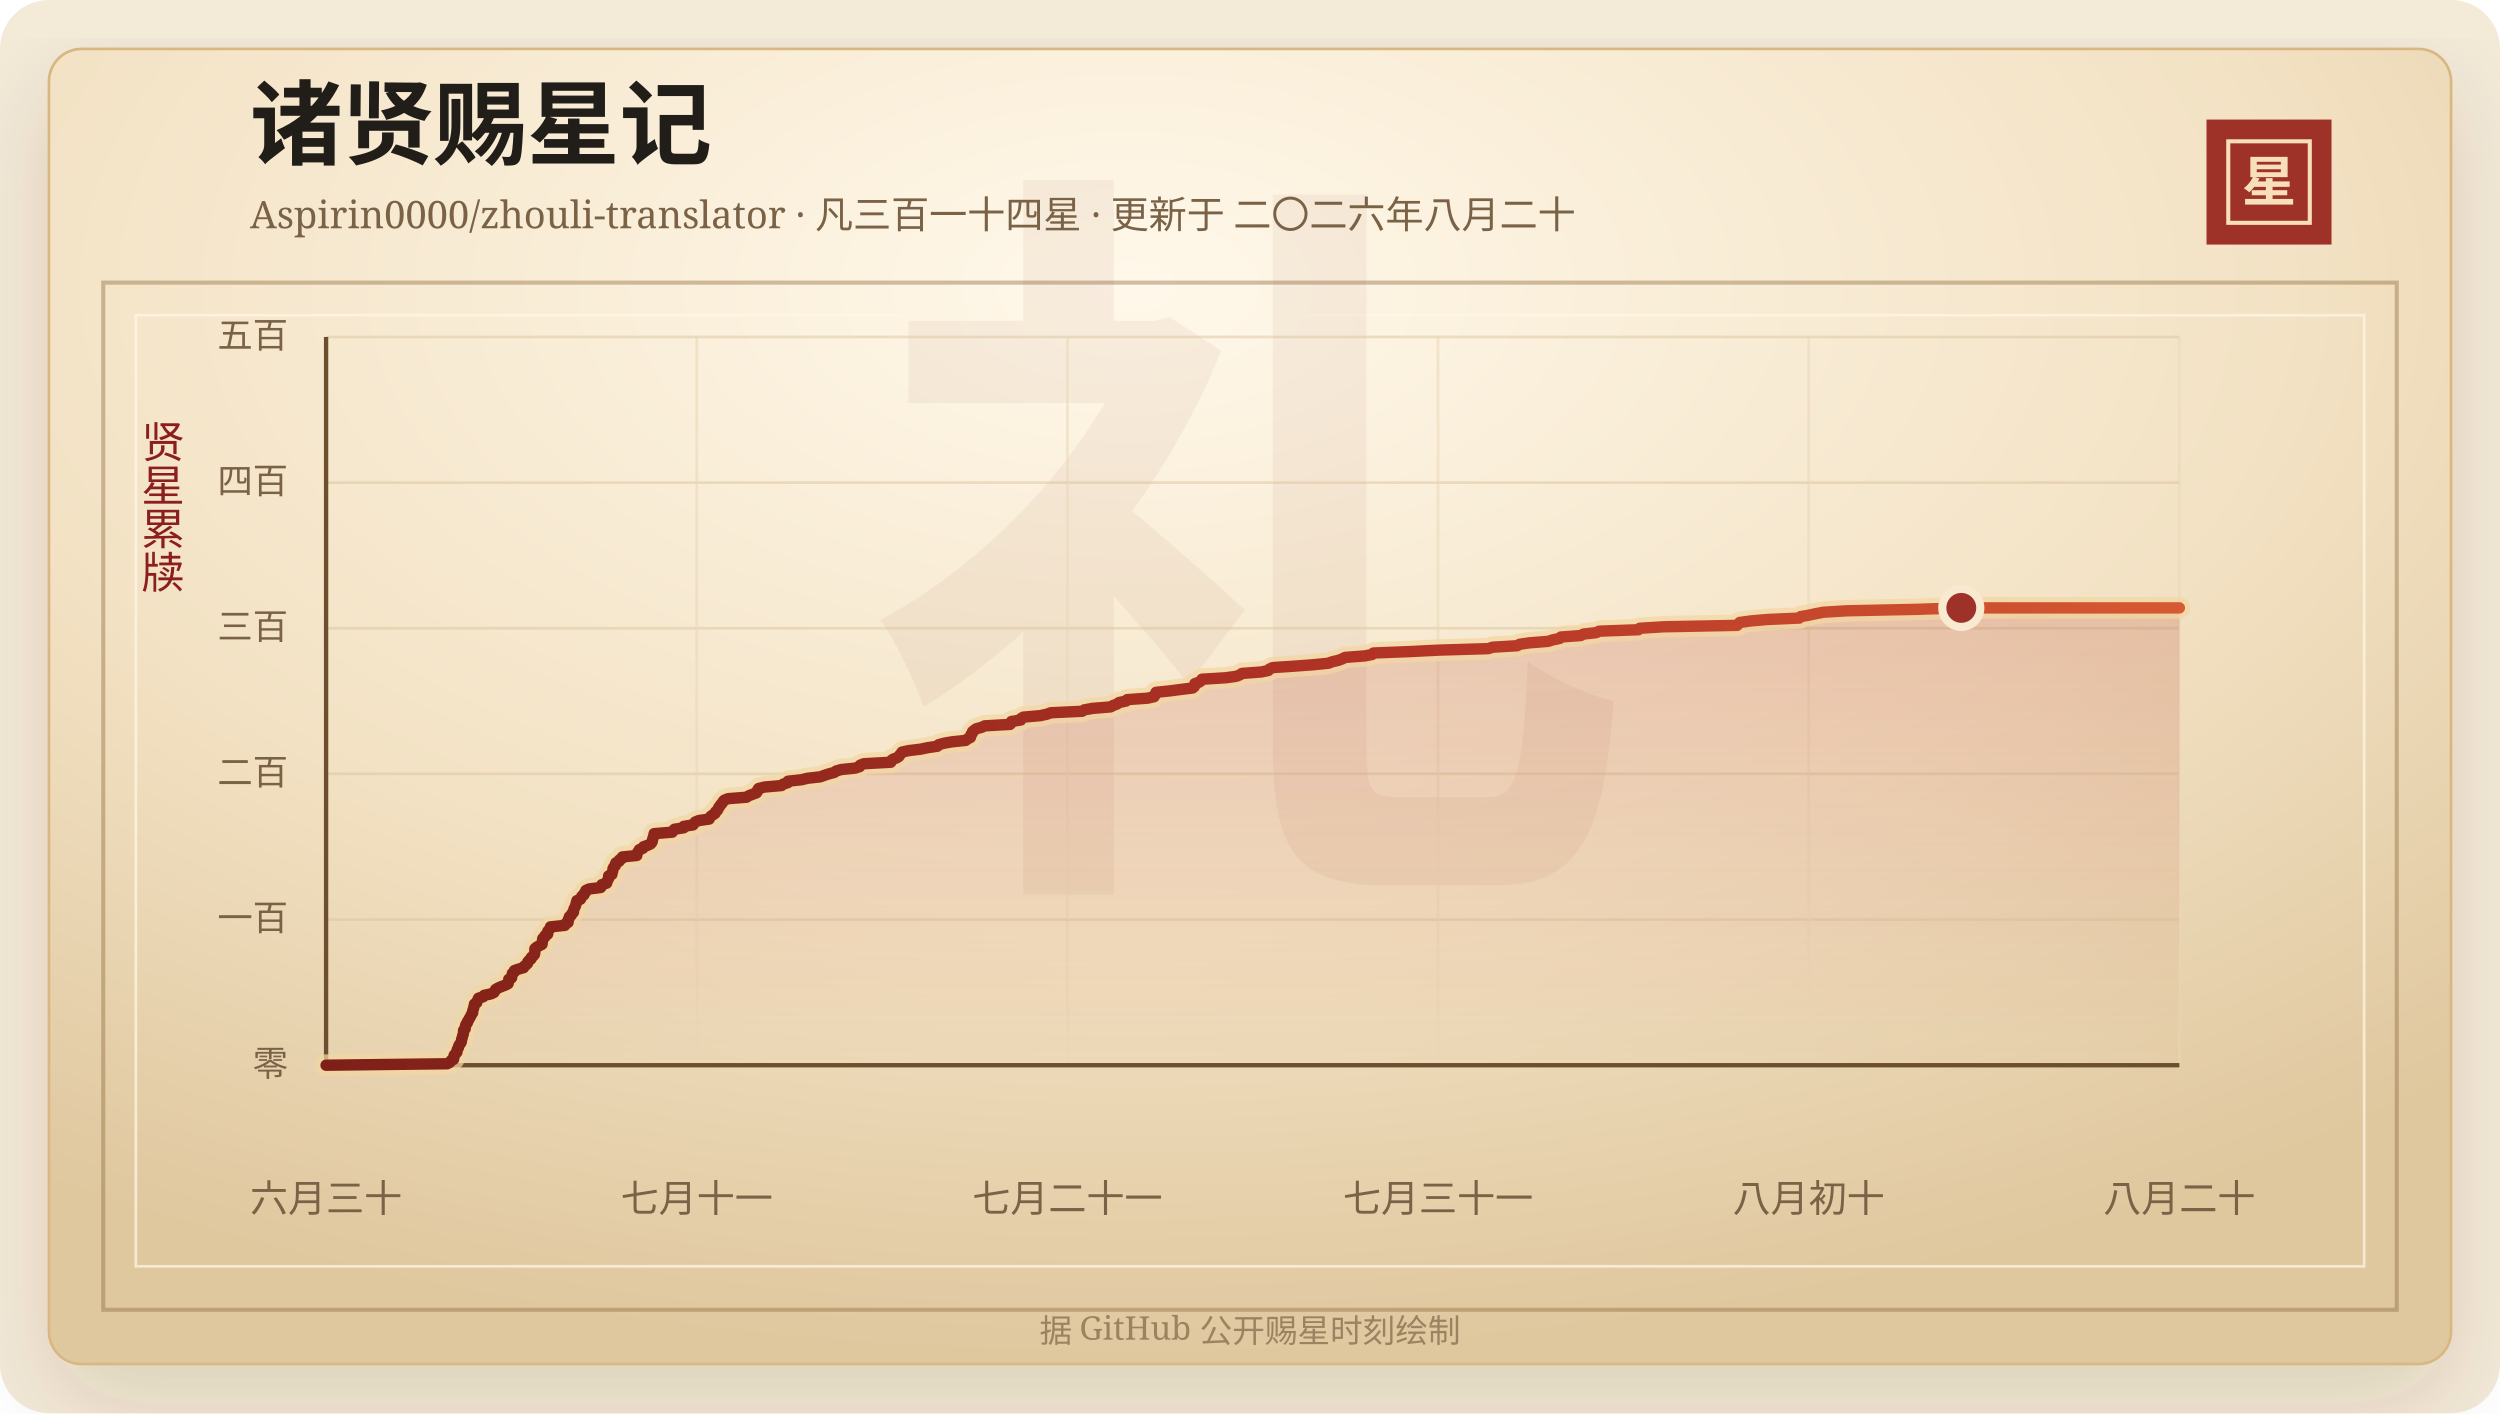
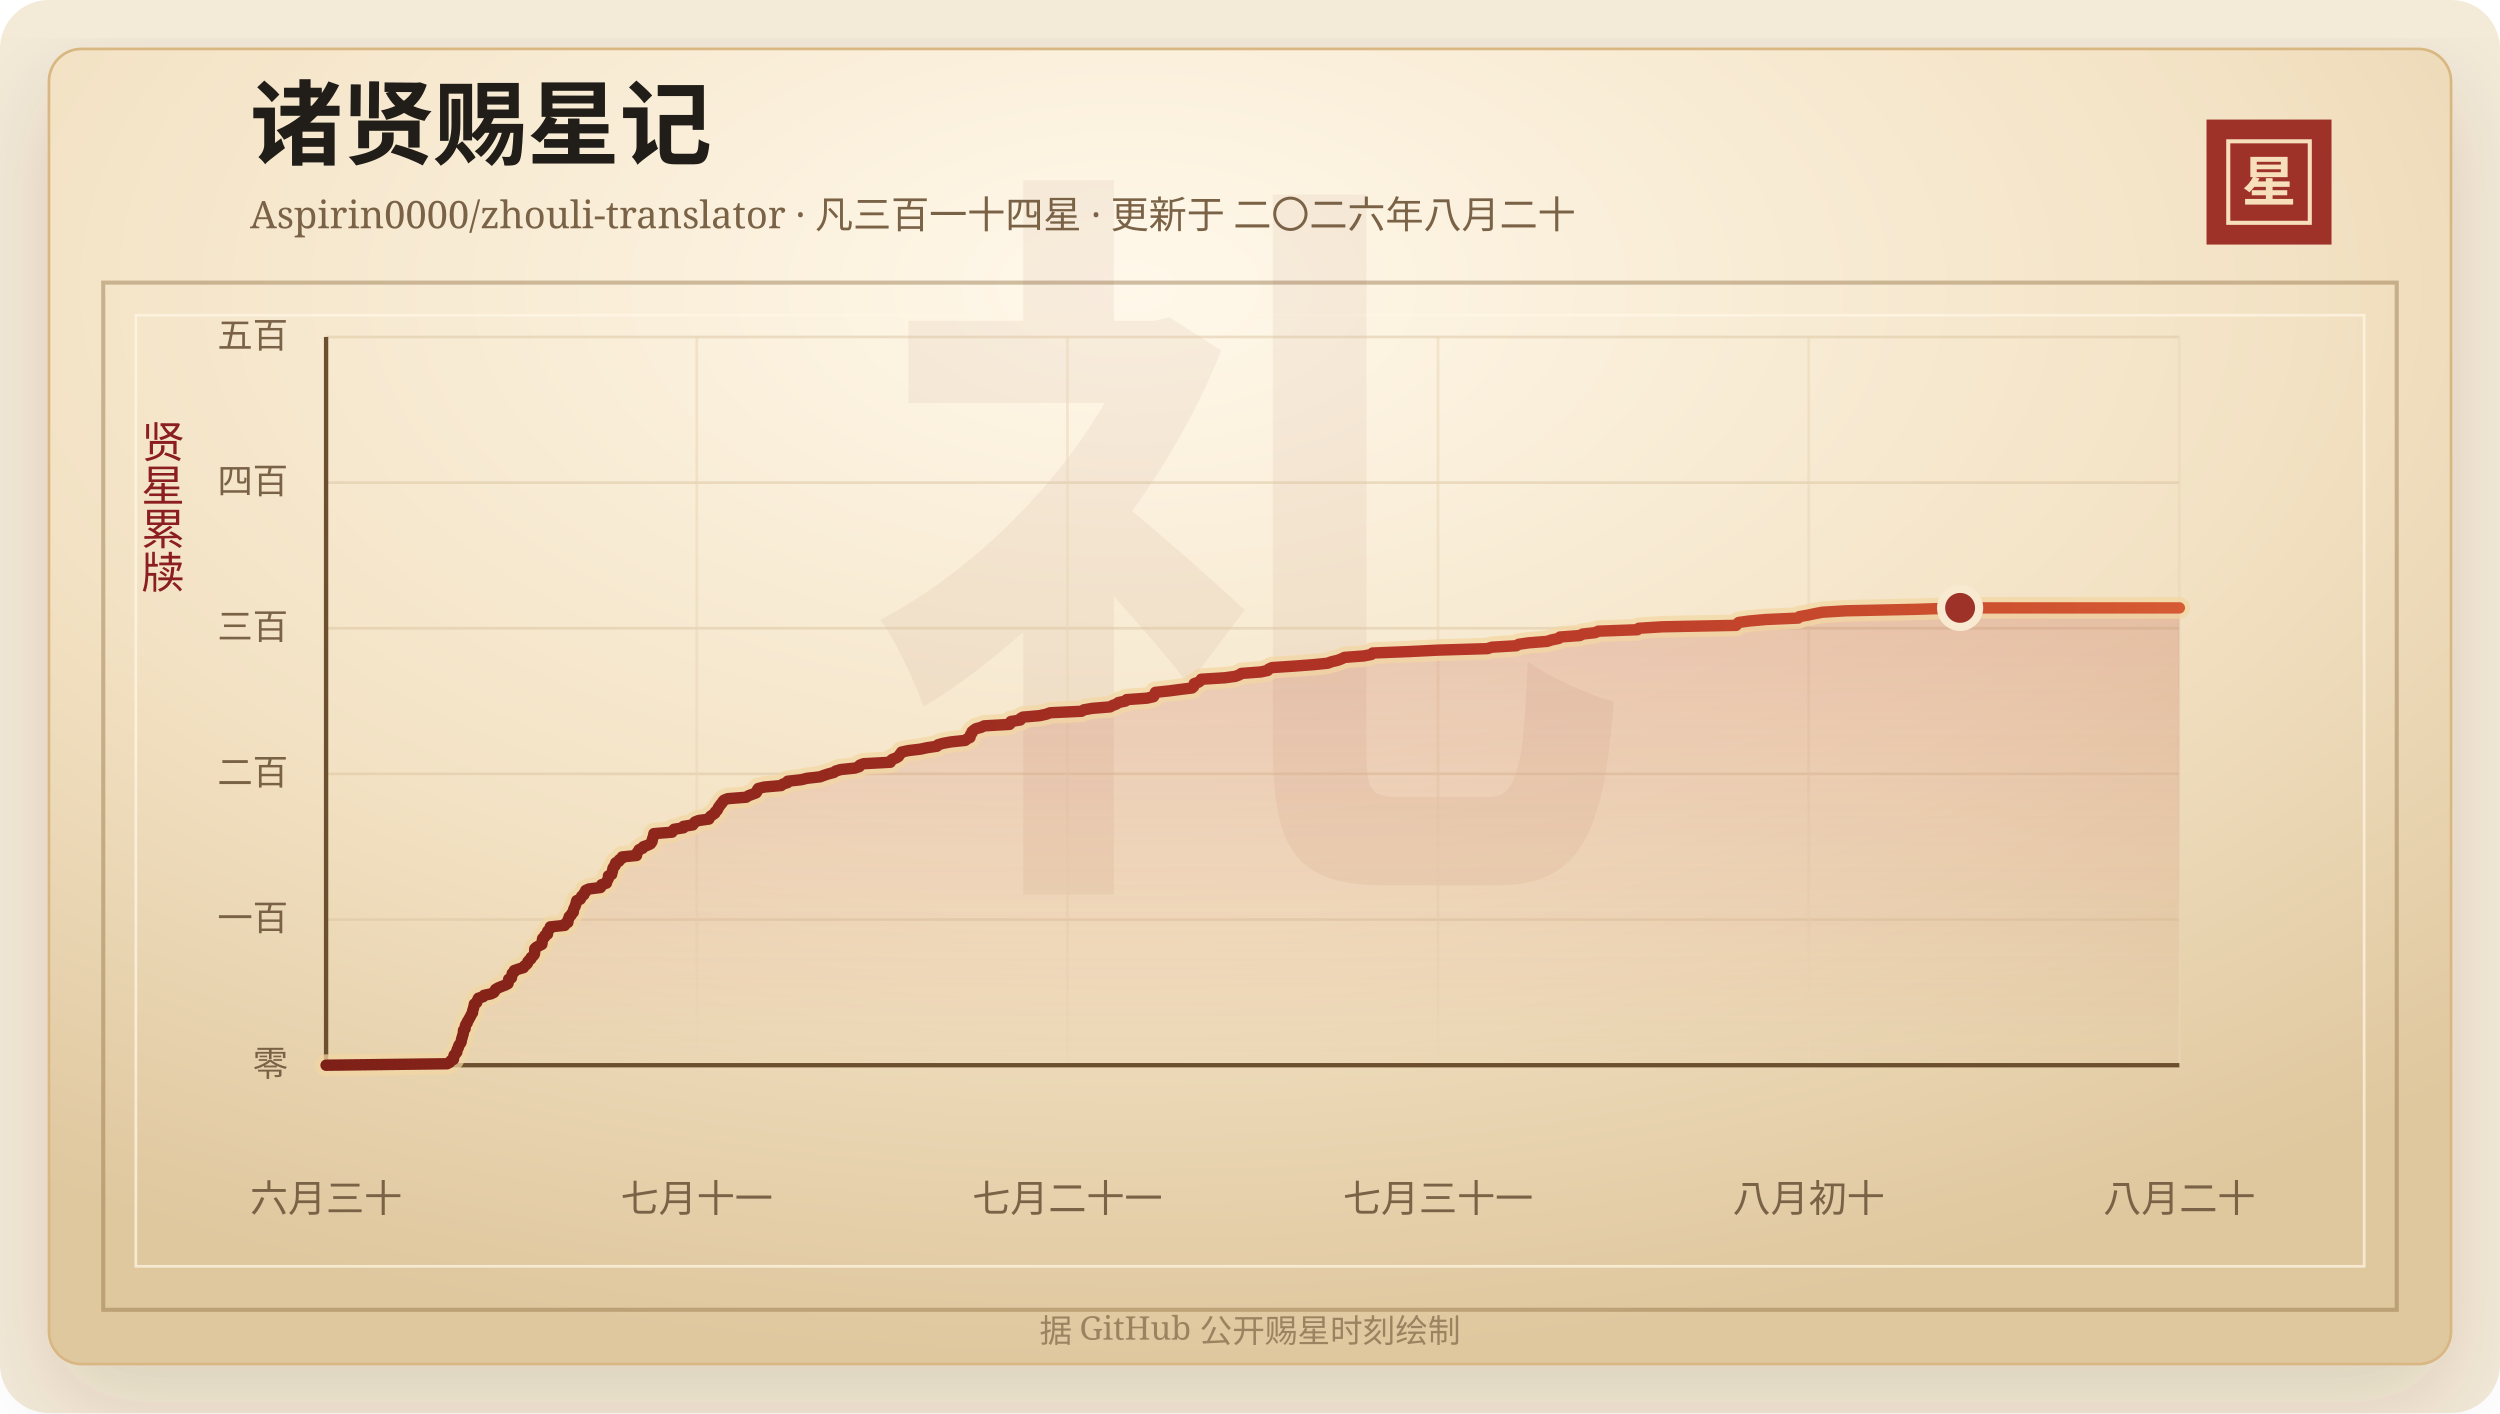
<svg xmlns="http://www.w3.org/2000/svg" width="920" height="520" viewBox="0 0 920 520" role="img" aria-labelledby="title desc">
  <defs>
    <linearGradient id="line" x1="0" x2="1" y1="0" y2="0">
      <stop offset="0%" stop-color="#7d2017" />
      <stop offset="58%" stop-color="#b33426" />
      <stop offset="100%" stop-color="#d65a32" />
    </linearGradient>
    <linearGradient id="area" x1="0" x2="0" y1="0" y2="1">
      <stop offset="0%" stop-color="#b33426" stop-opacity="0.2" />
      <stop offset="100%" stop-color="#b33426" stop-opacity="0" />
    </linearGradient>
    <radialGradient id="paper" cx="45%" cy="18%" r="82%">
      <stop offset="0%" stop-color="#fff8ea" />
      <stop offset="58%" stop-color="#f3e2c4" />
      <stop offset="100%" stop-color="#dfc79e" />
    </radialGradient>
    <filter id="shadow" x="-20%" y="-20%" width="140%" height="140%">
      <feDropShadow dx="0" dy="14" stdDeviation="18" flood-color="#3b2a20" flood-opacity="0.14" />
    </filter>
  </defs>
  <rect width="920" height="520" rx="18" fill="#f4ead8" />
  <rect x="18" y="18" width="884" height="484" rx="12" fill="url(#paper)" stroke="#d8b783" filter="url(#shadow)" />
  <rect x="38" y="104" width="844" height="378" fill="none" stroke="#8c6b3f" stroke-opacity="0.42" stroke-width="1.5" />
  <rect x="50" y="116" width="820" height="350" fill="none" stroke="#fff7e5" stroke-opacity="0.72" />
  <text x="460" y="304" text-anchor="middle" fill="#8c342a" fill-opacity="0.06" font-family="Songti SC, STSong, SimSun, serif" font-size="280" font-weight="700">礼</text>
  <text x="92" y="58" fill="#211d18" font-family="Songti SC, STSong, SimSun, serif" font-size="34" font-weight="700">诸贤赐星记</text>
  <text x="92" y="84" fill="#7a6247" font-family="Songti SC, STSong, SimSun, serif" font-size="14.0">Aspirin0000/zhouli-translator · 凡三百一十四星 · 更新于 二〇二六年八月二十</text>
  <rect x="812" y="44" width="46" height="46" fill="#9e3228" />
  <rect x="820" y="52" width="30" height="30" fill="none" stroke="#f6dfba" stroke-width="1.5" />
  <text x="835" y="74" text-anchor="middle" fill="#f6dfba" font-family="Songti SC, STSong, SimSun, serif" font-size="20" font-weight="700">星</text>
  <text x="60" y="166" text-anchor="middle" fill="#8b1e1e" font-family="Songti SC, STSong, SimSun, serif" font-size="16" writing-mode="vertical-rl">贤星累牍</text>
  <line x1="120" y1="392.00" x2="802" y2="392.00" stroke="#d9c29e" stroke-opacity="0.48" />
  <text x="106" y="396.00" text-anchor="end" fill="#7a6247" font-family="Songti SC, STSong, SimSun, serif" font-size="13">零</text>
  <line x1="120" y1="338.40" x2="802" y2="338.40" stroke="#d9c29e" stroke-opacity="0.48" />
  <text x="106" y="342.40" text-anchor="end" fill="#7a6247" font-family="Songti SC, STSong, SimSun, serif" font-size="13">一百</text>
  <line x1="120" y1="284.80" x2="802" y2="284.80" stroke="#d9c29e" stroke-opacity="0.48" />
  <text x="106" y="288.80" text-anchor="end" fill="#7a6247" font-family="Songti SC, STSong, SimSun, serif" font-size="13">二百</text>
  <line x1="120" y1="231.20" x2="802" y2="231.20" stroke="#d9c29e" stroke-opacity="0.48" />
  <text x="106" y="235.20" text-anchor="end" fill="#7a6247" font-family="Songti SC, STSong, SimSun, serif" font-size="13">三百</text>
  <line x1="120" y1="177.60" x2="802" y2="177.60" stroke="#d9c29e" stroke-opacity="0.48" />
  <text x="106" y="181.60" text-anchor="end" fill="#7a6247" font-family="Songti SC, STSong, SimSun, serif" font-size="13">四百</text>
  <line x1="120" y1="124.00" x2="802" y2="124.00" stroke="#d9c29e" stroke-opacity="0.48" />
  <text x="106" y="128.00" text-anchor="end" fill="#7a6247" font-family="Songti SC, STSong, SimSun, serif" font-size="13">五百</text>
  <line x1="120.00" y1="124" x2="120.00" y2="392" stroke="#ead6b7" stroke-opacity="0.54" />
  <text x="120.00" y="446" text-anchor="middle" fill="#7a6247" font-family="Songti SC, STSong, SimSun, serif" font-size="14">六月三十</text>
  <line x1="256.40" y1="124" x2="256.40" y2="392" stroke="#ead6b7" stroke-opacity="0.54" />
  <text x="256.40" y="446" text-anchor="middle" fill="#7a6247" font-family="Songti SC, STSong, SimSun, serif" font-size="14">七月十一</text>
  <line x1="392.80" y1="124" x2="392.80" y2="392" stroke="#ead6b7" stroke-opacity="0.54" />
  <text x="392.80" y="446" text-anchor="middle" fill="#7a6247" font-family="Songti SC, STSong, SimSun, serif" font-size="14">七月二十一</text>
  <line x1="529.20" y1="124" x2="529.20" y2="392" stroke="#ead6b7" stroke-opacity="0.54" />
  <text x="529.20" y="446" text-anchor="middle" fill="#7a6247" font-family="Songti SC, STSong, SimSun, serif" font-size="14">七月三十一</text>
  <line x1="665.60" y1="124" x2="665.60" y2="392" stroke="#ead6b7" stroke-opacity="0.54" />
  <text x="665.60" y="446" text-anchor="middle" fill="#7a6247" font-family="Songti SC, STSong, SimSun, serif" font-size="14">八月初十</text>
  <line x1="802.00" y1="124" x2="802.00" y2="392" stroke="#ead6b7" stroke-opacity="0.54" />
  <text x="802.00" y="446" text-anchor="middle" fill="#7a6247" font-family="Songti SC, STSong, SimSun, serif" font-size="14">八月二十</text>
  <line x1="120" y1="392" x2="802" y2="392" stroke="#6c4f2e" stroke-width="1.6" />
  <line x1="120" y1="124" x2="120" y2="392" stroke="#6c4f2e" stroke-width="1.6" />
-   <polygon points="120.00,392.00 120.00,392.00 164.58,391.46 165.57,390.93 165.91,390.39 166.90,389.86 167.00,389.32 167.01,388.78 167.19,388.25 167.75,387.71 168.15,387.18 168.17,386.64 168.32,386.10 168.69,385.57 168.77,385.03 168.99,384.50 169.49,383.96 169.76,383.42 169.83,382.89 169.90,382.35 170.13,381.82 170.22,381.28 170.43,380.74 170.55,380.21 170.57,379.67 170.61,379.14 171.18,378.60 171.21,378.06 171.29,377.53 171.48,376.99 171.97,376.46 172.04,375.92 172.44,375.38 172.69,374.85 173.02,374.31 173.29,373.78 173.54,373.24 173.94,372.70 173.94,372.17 174.08,371.63 174.27,371.10 174.38,370.56 174.56,370.02 174.60,369.49 175.46,368.95 175.59,368.42 175.86,367.88 176.10,367.34 177.81,366.81 178.19,366.27 180.70,365.74 181.80,365.20 182.15,364.66 182.38,364.13 183.28,363.59 184.52,363.06 185.97,362.52 186.99,361.98 187.11,361.45 187.16,360.91 187.22,360.38 188.27,359.84 188.31,359.30 188.49,358.77 188.53,358.23 189.27,357.70 189.31,357.16 190.86,356.62 192.70,356.09 192.94,355.55 193.67,355.02 194.17,354.48 194.26,353.94 194.71,353.41 195.43,352.87 195.53,352.34 196.21,351.80 196.67,351.26 196.80,350.73 196.81,350.19 196.82,349.66 196.85,349.12 197.45,348.58 198.43,348.05 199.46,347.51 199.55,346.98 199.60,346.44 199.64,345.90 199.75,345.37 200.52,344.83 200.56,344.30 201.54,343.76 201.55,343.22 201.59,342.69 202.09,342.15 202.55,341.62 202.58,341.08 207.84,340.54 207.97,340.01 209.04,339.47 209.11,338.94 209.12,338.40 209.46,337.86 209.54,337.33 210.24,336.79 210.41,336.26 211.02,335.72 211.08,335.18 211.18,334.65 211.42,334.11 211.69,333.58 211.87,333.04 212.03,332.50 212.16,331.97 212.31,331.43 213.62,330.90 213.89,330.36 214.10,329.82 214.91,329.29 215.00,328.75 215.56,328.22 215.60,327.68 216.77,327.14 221.04,326.61 221.41,326.07 221.49,325.54 223.25,325.00 223.40,324.46 223.58,323.93 223.93,323.39 223.97,322.86 223.98,322.32 225.18,321.78 225.21,321.25 225.45,320.71 225.53,320.18 225.59,319.64 225.88,319.10 226.44,318.57 226.45,318.03 226.69,317.50 227.83,316.96 227.97,316.42 228.93,315.89 229.04,315.35 234.33,314.82 234.35,314.28 234.58,313.74 235.02,313.21 235.28,312.67 236.62,312.14 236.82,311.60 238.35,311.06 239.46,310.53 239.88,309.99 240.10,309.46 240.14,308.92 240.33,308.38 240.53,307.85 240.62,307.31 240.73,306.78 247.39,306.24 247.71,305.70 248.17,305.17 251.60,304.63 251.63,304.10 255.05,303.56 255.38,303.02 255.86,302.49 257.19,301.95 260.97,301.42 261.17,300.88 261.64,300.34 262.43,299.81 263.20,299.27 263.35,298.74 264.00,298.20 264.29,297.66 264.49,297.13 264.95,296.59 265.26,296.06 265.81,295.52 266.07,294.98 266.57,294.45 267.92,293.91 274.70,293.38 275.53,292.84 276.95,292.30 278.38,291.77 278.72,291.23 278.81,290.70 279.19,290.16 281.44,289.62 287.59,289.09 288.23,288.55 289.94,288.02 290.01,287.48 295.00,286.94 297.13,286.41 301.93,285.87 303.29,285.34 304.96,284.80 307.02,284.26 307.70,283.73 309.56,283.19 314.72,282.66 316.36,282.12 316.55,281.58 317.90,281.05 327.80,280.51 327.90,279.98 328.52,279.44 329.97,278.90 330.80,278.37 331.13,277.83 331.61,277.30 331.94,276.76 334.41,276.22 338.84,275.69 341.37,275.15 344.95,274.62 345.36,274.08 347.25,273.54 350.16,273.01 355.37,272.47 355.99,271.94 357.12,271.40 357.26,270.86 357.31,270.33 357.83,269.79 357.88,269.26 358.53,268.72 359.28,268.18 361.26,267.65 362.38,267.11 371.69,266.58 372.21,266.04 372.22,265.50 375.63,264.97 375.71,264.43 376.58,263.90 382.82,263.36 385.27,262.82 386.67,262.29 398.22,261.75 399.06,261.22 402.09,260.68 408.67,260.14 409.65,259.61 411.13,259.07 411.75,258.54 414.36,258.00 414.81,257.46 422.30,256.93 424.69,256.39 425.04,255.86 425.15,255.32 425.42,254.78 430.46,254.25 434.58,253.71 438.90,253.18 439.52,252.64 439.71,252.10 439.72,251.57 441.33,251.03 442.02,250.50 442.30,249.96 451.02,249.42 454.88,248.89 456.32,248.35 457.05,247.82 464.21,247.28 466.75,246.74 467.17,246.21 468.34,245.67 476.42,245.14 483.53,244.60 488.85,244.06 490.28,243.53 492.55,242.99 493.96,242.46 495.02,241.92 502.19,241.38 504.93,240.85 505.42,240.31 518.87,239.78 529.63,239.24 547.70,238.70 549.28,238.17 558.33,237.63 559.20,237.10 562.91,236.56 569.71,236.02 571.32,235.49 573.95,234.95 574.41,234.42 581.70,233.88 582.72,233.34 587.41,232.81 588.53,232.27 602.93,231.74 603.42,231.20 612.19,230.66 639.27,230.13 639.68,229.59 640.24,229.06 644.16,228.52 650.27,227.98 662.14,227.45 662.60,226.91 665.65,226.38 668.17,225.84 671.03,225.30 679.74,224.77 705.57,224.23 721.76,223.70 802.00,223.70 802.00,392.00" fill="url(#area)" />
-   <polyline points="120.00,392.00 164.58,391.46 165.57,390.93 165.91,390.39 166.90,389.86 167.00,389.32 167.01,388.78 167.19,388.25 167.75,387.71 168.15,387.18 168.17,386.64 168.32,386.10 168.69,385.57 168.77,385.03 168.99,384.50 169.49,383.96 169.76,383.42 169.83,382.89 169.90,382.35 170.13,381.82 170.22,381.28 170.43,380.74 170.55,380.21 170.57,379.67 170.61,379.14 171.18,378.60 171.21,378.06 171.29,377.53 171.48,376.99 171.97,376.46 172.04,375.92 172.44,375.38 172.69,374.85 173.02,374.31 173.29,373.78 173.54,373.24 173.94,372.70 173.94,372.17 174.08,371.63 174.27,371.10 174.38,370.56 174.56,370.02 174.60,369.49 175.46,368.95 175.59,368.42 175.86,367.88 176.10,367.34 177.81,366.81 178.19,366.27 180.70,365.74 181.80,365.20 182.15,364.66 182.38,364.13 183.28,363.59 184.52,363.06 185.97,362.52 186.99,361.98 187.11,361.45 187.16,360.91 187.22,360.38 188.27,359.84 188.31,359.30 188.49,358.77 188.53,358.23 189.27,357.70 189.31,357.16 190.86,356.62 192.70,356.09 192.94,355.55 193.67,355.02 194.17,354.48 194.26,353.94 194.71,353.41 195.43,352.87 195.53,352.34 196.21,351.80 196.67,351.26 196.80,350.73 196.81,350.19 196.82,349.66 196.85,349.12 197.45,348.58 198.43,348.05 199.46,347.51 199.55,346.98 199.60,346.44 199.64,345.90 199.75,345.37 200.52,344.83 200.56,344.30 201.54,343.76 201.55,343.22 201.59,342.69 202.09,342.15 202.55,341.62 202.58,341.08 207.84,340.54 207.97,340.01 209.04,339.47 209.11,338.94 209.12,338.40 209.46,337.86 209.54,337.33 210.24,336.79 210.41,336.26 211.02,335.72 211.08,335.18 211.18,334.65 211.42,334.11 211.69,333.58 211.87,333.04 212.03,332.50 212.16,331.97 212.31,331.43 213.62,330.90 213.89,330.36 214.10,329.82 214.91,329.29 215.00,328.75 215.56,328.22 215.60,327.68 216.77,327.14 221.04,326.61 221.41,326.07 221.49,325.54 223.25,325.00 223.40,324.46 223.58,323.93 223.93,323.39 223.97,322.86 223.98,322.32 225.18,321.78 225.21,321.25 225.45,320.71 225.53,320.18 225.59,319.64 225.88,319.10 226.44,318.57 226.45,318.03 226.69,317.50 227.83,316.96 227.97,316.42 228.93,315.89 229.04,315.35 234.33,314.82 234.35,314.28 234.58,313.74 235.02,313.21 235.28,312.67 236.62,312.14 236.82,311.60 238.35,311.06 239.46,310.53 239.88,309.99 240.10,309.46 240.14,308.92 240.33,308.38 240.53,307.85 240.62,307.31 240.73,306.78 247.39,306.24 247.71,305.70 248.17,305.17 251.60,304.63 251.63,304.10 255.05,303.56 255.38,303.02 255.86,302.49 257.19,301.95 260.97,301.42 261.17,300.88 261.64,300.34 262.43,299.81 263.20,299.27 263.35,298.74 264.00,298.20 264.29,297.66 264.49,297.13 264.95,296.59 265.26,296.06 265.81,295.52 266.07,294.98 266.57,294.45 267.92,293.91 274.70,293.38 275.53,292.84 276.95,292.30 278.38,291.77 278.72,291.23 278.81,290.70 279.19,290.16 281.44,289.62 287.59,289.09 288.23,288.55 289.94,288.02 290.01,287.48 295.00,286.94 297.13,286.41 301.93,285.87 303.29,285.34 304.96,284.80 307.02,284.26 307.70,283.73 309.56,283.19 314.72,282.66 316.36,282.12 316.55,281.58 317.90,281.05 327.80,280.51 327.90,279.98 328.52,279.44 329.97,278.90 330.80,278.37 331.13,277.83 331.61,277.30 331.94,276.76 334.41,276.22 338.84,275.69 341.37,275.15 344.95,274.62 345.36,274.08 347.25,273.54 350.16,273.01 355.37,272.47 355.99,271.94 357.12,271.40 357.26,270.86 357.31,270.33 357.83,269.79 357.88,269.26 358.53,268.72 359.28,268.18 361.26,267.65 362.38,267.11 371.69,266.58 372.21,266.04 372.22,265.50 375.63,264.97 375.71,264.43 376.58,263.90 382.82,263.36 385.27,262.82 386.67,262.29 398.22,261.75 399.06,261.22 402.09,260.68 408.67,260.14 409.65,259.61 411.13,259.07 411.75,258.54 414.36,258.00 414.81,257.46 422.30,256.93 424.69,256.39 425.04,255.86 425.15,255.32 425.42,254.78 430.46,254.25 434.58,253.71 438.90,253.18 439.52,252.64 439.71,252.10 439.72,251.57 441.33,251.03 442.02,250.50 442.30,249.96 451.02,249.42 454.88,248.89 456.32,248.35 457.05,247.82 464.21,247.28 466.75,246.74 467.17,246.21 468.34,245.67 476.42,245.14 483.53,244.60 488.85,244.06 490.28,243.53 492.55,242.99 493.96,242.46 495.02,241.92 502.19,241.38 504.93,240.85 505.42,240.31 518.87,239.78 529.63,239.24 547.70,238.70 549.28,238.17 558.33,237.63 559.20,237.10 562.91,236.56 569.71,236.02 571.32,235.49 573.95,234.95 574.41,234.42 581.70,233.88 582.72,233.34 587.41,232.81 588.53,232.27 602.93,231.74 603.42,231.20 612.19,230.66 639.27,230.13 639.68,229.59 640.24,229.06 644.16,228.52 650.27,227.98 662.14,227.45 662.60,226.91 665.65,226.38 668.17,225.84 671.03,225.30 679.74,224.77 705.57,224.23 721.76,223.70 802.00,223.70" fill="none" stroke="#f3d7a2" stroke-width="8" stroke-linecap="round" stroke-linejoin="round" opacity="0.72" />
-   <polyline points="120.00,392.00 164.58,391.46 165.57,390.93 165.91,390.39 166.90,389.86 167.00,389.32 167.01,388.78 167.19,388.25 167.75,387.71 168.15,387.18 168.17,386.64 168.32,386.10 168.69,385.57 168.77,385.03 168.99,384.50 169.49,383.96 169.76,383.42 169.83,382.89 169.90,382.35 170.13,381.82 170.22,381.28 170.43,380.74 170.55,380.21 170.57,379.67 170.61,379.14 171.18,378.60 171.21,378.06 171.29,377.53 171.48,376.99 171.97,376.46 172.04,375.92 172.44,375.38 172.69,374.85 173.02,374.31 173.29,373.78 173.54,373.24 173.94,372.70 173.94,372.17 174.08,371.63 174.27,371.10 174.38,370.56 174.56,370.02 174.60,369.49 175.46,368.95 175.59,368.42 175.86,367.88 176.10,367.34 177.81,366.81 178.19,366.27 180.70,365.74 181.80,365.20 182.15,364.66 182.38,364.13 183.28,363.59 184.52,363.06 185.97,362.52 186.99,361.98 187.11,361.45 187.16,360.91 187.22,360.38 188.27,359.84 188.31,359.30 188.49,358.77 188.53,358.23 189.27,357.70 189.31,357.16 190.86,356.62 192.70,356.09 192.94,355.55 193.67,355.02 194.17,354.48 194.26,353.94 194.71,353.41 195.43,352.87 195.53,352.34 196.21,351.80 196.67,351.26 196.80,350.73 196.81,350.19 196.82,349.66 196.85,349.12 197.45,348.58 198.43,348.05 199.46,347.51 199.55,346.98 199.60,346.44 199.64,345.90 199.75,345.37 200.52,344.83 200.56,344.30 201.54,343.76 201.55,343.22 201.59,342.69 202.09,342.15 202.55,341.62 202.58,341.08 207.84,340.54 207.97,340.01 209.04,339.47 209.11,338.94 209.12,338.40 209.46,337.86 209.54,337.33 210.24,336.79 210.41,336.26 211.02,335.72 211.08,335.18 211.18,334.65 211.42,334.11 211.69,333.58 211.87,333.04 212.03,332.50 212.16,331.97 212.31,331.43 213.62,330.90 213.89,330.36 214.10,329.82 214.91,329.29 215.00,328.75 215.56,328.22 215.60,327.68 216.77,327.14 221.04,326.61 221.41,326.07 221.49,325.54 223.25,325.00 223.40,324.46 223.58,323.93 223.93,323.39 223.97,322.86 223.98,322.32 225.18,321.78 225.21,321.25 225.45,320.71 225.53,320.18 225.59,319.64 225.88,319.10 226.44,318.57 226.45,318.03 226.69,317.50 227.83,316.96 227.97,316.42 228.93,315.89 229.04,315.35 234.33,314.82 234.35,314.28 234.58,313.74 235.02,313.21 235.28,312.67 236.62,312.14 236.82,311.60 238.35,311.06 239.46,310.53 239.88,309.99 240.10,309.46 240.14,308.92 240.33,308.38 240.53,307.85 240.62,307.31 240.73,306.78 247.39,306.24 247.71,305.70 248.17,305.17 251.60,304.63 251.63,304.10 255.05,303.56 255.38,303.02 255.86,302.49 257.19,301.95 260.97,301.42 261.17,300.88 261.64,300.34 262.43,299.81 263.20,299.27 263.35,298.74 264.00,298.20 264.29,297.66 264.49,297.13 264.95,296.59 265.26,296.06 265.81,295.52 266.07,294.98 266.57,294.45 267.92,293.91 274.70,293.38 275.53,292.84 276.95,292.30 278.38,291.77 278.72,291.23 278.81,290.70 279.19,290.16 281.44,289.62 287.59,289.09 288.23,288.55 289.94,288.02 290.01,287.48 295.00,286.94 297.13,286.41 301.93,285.87 303.29,285.34 304.96,284.80 307.02,284.26 307.70,283.73 309.56,283.19 314.72,282.66 316.36,282.12 316.55,281.58 317.90,281.05 327.80,280.51 327.90,279.98 328.52,279.44 329.97,278.90 330.80,278.37 331.13,277.83 331.61,277.30 331.94,276.76 334.41,276.22 338.84,275.69 341.37,275.15 344.95,274.62 345.36,274.08 347.25,273.54 350.16,273.01 355.37,272.47 355.99,271.94 357.12,271.40 357.26,270.86 357.31,270.33 357.83,269.79 357.88,269.26 358.53,268.72 359.28,268.18 361.26,267.65 362.38,267.11 371.69,266.58 372.21,266.04 372.22,265.50 375.63,264.97 375.71,264.43 376.58,263.90 382.82,263.36 385.27,262.82 386.67,262.29 398.22,261.75 399.06,261.22 402.09,260.68 408.67,260.14 409.65,259.61 411.13,259.07 411.75,258.54 414.36,258.00 414.81,257.46 422.30,256.93 424.69,256.39 425.04,255.86 425.15,255.32 425.42,254.78 430.46,254.25 434.58,253.71 438.90,253.18 439.52,252.64 439.71,252.10 439.72,251.57 441.33,251.03 442.02,250.50 442.30,249.96 451.02,249.42 454.88,248.89 456.32,248.35 457.05,247.82 464.21,247.28 466.75,246.74 467.17,246.21 468.34,245.67 476.42,245.14 483.53,244.60 488.85,244.06 490.28,243.53 492.55,242.99 493.96,242.46 495.02,241.92 502.19,241.38 504.93,240.85 505.42,240.31 518.87,239.78 529.63,239.24 547.70,238.70 549.28,238.17 558.33,237.63 559.20,237.10 562.91,236.56 569.71,236.02 571.32,235.49 573.95,234.95 574.41,234.42 581.70,233.88 582.72,233.34 587.41,232.81 588.53,232.27 602.93,231.74 603.42,231.20 612.19,230.66 639.27,230.13 639.68,229.59 640.24,229.06 644.16,228.52 650.27,227.98 662.14,227.45 662.60,226.91 665.65,226.38 668.17,225.84 671.03,225.30 679.74,224.77 705.57,224.23 721.76,223.70 802.00,223.70" fill="none" stroke="url(#line)" stroke-width="4.2" stroke-linecap="round" stroke-linejoin="round" />
-   <circle cx="721.76" cy="223.70" r="7" fill="#9e3228" stroke="#f7ead1" stroke-width="3" />
+   <polygon points="120.00,392.00 120.00,392.00 164.54,391.46 165.53,390.93 165.88,390.39 166.86,389.86 166.97,389.32 166.98,388.78 167.15,388.25 167.71,387.71 168.11,387.18 168.13,386.64 168.29,386.10 168.65,385.57 168.74,385.03 168.96,384.50 169.45,383.96 169.72,383.42 169.79,382.89 169.86,382.35 170.09,381.82 170.18,381.28 170.39,380.74 170.51,380.21 170.53,379.67 170.57,379.14 171.15,378.60 171.17,378.06 171.25,377.53 171.44,376.99 171.93,376.46 172.00,375.92 172.40,375.38 172.66,374.85 172.98,374.31 173.25,373.78 173.51,373.24 173.90,372.70 173.90,372.17 174.04,371.63 174.23,371.10 174.34,370.56 174.52,370.02 174.56,369.49 175.42,368.95 175.55,368.42 175.82,367.88 176.06,367.34 177.77,366.81 178.14,366.27 180.66,365.74 181.75,365.20 182.11,364.66 182.34,364.13 183.23,363.59 184.47,363.06 185.92,362.52 186.94,361.98 187.06,361.45 187.11,360.91 187.17,360.38 188.22,359.84 188.26,359.30 188.44,358.77 188.48,358.23 189.22,357.70 189.26,357.16 190.81,356.62 192.64,356.09 192.89,355.55 193.62,355.02 194.12,354.48 194.21,353.94 194.66,353.41 195.37,352.87 195.47,352.34 196.16,351.80 196.61,351.26 196.74,350.73 196.76,350.19 196.76,349.66 196.80,349.12 197.39,348.58 198.37,348.05 199.40,347.51 199.49,346.98 199.55,346.44 199.58,345.90 199.69,345.37 200.46,344.83 200.50,344.30 201.48,343.76 201.49,343.22 201.53,342.69 202.03,342.15 202.49,341.62 202.52,341.08 207.78,340.54 207.90,340.01 208.97,339.47 209.04,338.94 209.06,338.40 209.39,337.86 209.47,337.33 210.17,336.79 210.34,336.26 210.95,335.72 211.01,335.18 211.11,334.65 211.35,334.11 211.62,333.58 211.81,333.04 211.96,332.50 212.09,331.97 212.24,331.43 213.55,330.90 213.82,330.36 214.03,329.82 214.84,329.29 214.92,328.75 215.49,328.22 215.53,327.68 216.70,327.14 220.96,326.61 221.34,326.07 221.41,325.54 223.17,325.00 223.32,324.46 223.51,323.93 223.85,323.39 223.90,322.86 223.90,322.32 225.10,321.78 225.13,321.25 225.37,320.71 225.46,320.18 225.52,319.64 225.80,319.10 226.36,318.57 226.37,318.03 226.61,317.50 227.75,316.96 227.89,316.42 228.85,315.89 228.96,315.35 234.25,314.82 234.26,314.28 234.50,313.74 234.93,313.21 235.19,312.67 236.53,312.14 236.74,311.60 238.26,311.06 239.37,310.53 239.79,309.99 240.02,309.46 240.05,308.92 240.24,308.38 240.45,307.85 240.53,307.31 240.64,306.78 247.30,306.24 247.62,305.70 248.07,305.17 251.50,304.63 251.53,304.10 254.95,303.56 255.28,303.02 255.75,302.49 257.09,301.95 260.87,301.42 261.07,300.88 261.53,300.34 262.33,299.81 263.10,299.27 263.24,298.74 263.90,298.20 264.18,297.66 264.38,297.13 264.84,296.59 265.16,296.06 265.70,295.52 265.96,294.98 266.47,294.45 267.81,293.91 274.59,293.38 275.41,292.84 276.83,292.30 278.26,291.77 278.61,291.23 278.69,290.70 279.07,290.16 281.32,289.62 287.46,289.09 288.11,288.55 289.81,288.02 289.88,287.48 294.87,286.94 297.00,286.41 301.80,285.87 303.16,285.34 304.83,284.80 306.88,284.26 307.56,283.73 309.42,283.19 314.58,282.66 316.22,282.12 316.41,281.58 317.75,281.05 327.65,280.51 327.75,279.98 328.37,279.44 329.81,278.90 330.65,278.37 330.98,277.83 331.46,277.30 331.78,276.76 334.25,276.22 338.68,275.69 341.20,275.15 344.78,274.62 345.19,274.08 347.08,273.54 349.99,273.01 355.19,272.47 355.81,271.94 356.95,271.40 357.09,270.86 357.14,270.33 357.65,269.79 357.70,269.26 358.35,268.72 359.10,268.18 361.08,267.65 362.20,267.11 371.50,266.58 372.02,266.04 372.03,265.50 375.44,264.97 375.52,264.43 376.39,263.90 382.62,263.36 385.07,262.82 386.47,262.29 398.01,261.75 398.85,261.22 401.88,260.68 408.46,260.14 409.44,259.61 410.91,259.07 411.54,258.54 414.14,258.00 414.59,257.46 422.08,256.93 424.47,256.39 424.81,255.86 424.93,255.32 425.19,254.78 430.23,254.25 434.34,253.71 438.67,253.18 439.28,252.64 439.47,252.10 439.48,251.57 441.10,251.03 441.78,250.50 442.06,249.96 450.77,249.42 454.63,248.89 456.07,248.35 456.81,247.82 463.95,247.28 466.49,246.74 466.91,246.21 468.08,245.67 476.16,245.14 483.26,244.60 488.58,244.06 490.01,243.53 492.27,242.99 493.68,242.46 494.75,241.92 501.91,241.38 504.65,240.85 505.14,240.31 518.57,239.78 529.33,239.24 547.38,238.70 548.96,238.17 558.01,237.63 558.87,237.10 562.58,236.56 569.38,236.02 570.99,235.49 573.61,234.95 574.08,234.42 581.36,233.88 582.38,233.34 587.06,232.81 588.18,232.27 602.58,231.74 603.06,231.20 611.82,230.66 638.89,230.13 639.30,229.59 639.86,229.06 643.77,228.52 649.87,227.98 661.74,227.45 662.20,226.91 665.24,226.38 667.76,225.84 670.62,225.30 679.33,224.77 705.14,224.23 721.32,223.70 802.00,223.70 802.00,392.00" fill="url(#area)" />
+   <polyline points="120.00,392.00 164.54,391.46 165.53,390.93 165.88,390.39 166.86,389.86 166.97,389.32 166.98,388.78 167.15,388.25 167.71,387.71 168.11,387.18 168.13,386.64 168.29,386.10 168.65,385.57 168.74,385.03 168.96,384.50 169.45,383.96 169.72,383.42 169.79,382.89 169.86,382.35 170.09,381.82 170.18,381.28 170.39,380.74 170.51,380.21 170.53,379.67 170.57,379.14 171.15,378.60 171.17,378.06 171.25,377.53 171.44,376.99 171.93,376.46 172.00,375.92 172.40,375.38 172.66,374.85 172.98,374.31 173.25,373.78 173.51,373.24 173.90,372.70 173.90,372.17 174.04,371.63 174.23,371.10 174.34,370.56 174.52,370.02 174.56,369.49 175.42,368.95 175.55,368.42 175.82,367.88 176.06,367.34 177.77,366.81 178.14,366.27 180.66,365.74 181.75,365.20 182.11,364.66 182.34,364.13 183.23,363.59 184.47,363.06 185.92,362.52 186.94,361.98 187.06,361.45 187.11,360.91 187.17,360.38 188.22,359.84 188.26,359.30 188.44,358.77 188.48,358.23 189.22,357.70 189.26,357.16 190.81,356.62 192.64,356.09 192.89,355.55 193.62,355.02 194.12,354.48 194.21,353.94 194.66,353.41 195.37,352.87 195.47,352.34 196.16,351.80 196.61,351.26 196.74,350.73 196.76,350.19 196.76,349.66 196.80,349.12 197.39,348.58 198.37,348.05 199.40,347.51 199.49,346.98 199.55,346.44 199.58,345.90 199.69,345.37 200.46,344.83 200.50,344.30 201.48,343.76 201.49,343.22 201.53,342.69 202.03,342.15 202.49,341.62 202.52,341.08 207.78,340.54 207.90,340.01 208.97,339.47 209.04,338.94 209.06,338.40 209.39,337.86 209.47,337.33 210.17,336.79 210.34,336.26 210.95,335.72 211.01,335.18 211.11,334.65 211.35,334.11 211.62,333.58 211.81,333.04 211.96,332.50 212.09,331.97 212.24,331.43 213.55,330.90 213.82,330.36 214.03,329.82 214.84,329.29 214.92,328.75 215.49,328.22 215.53,327.68 216.70,327.14 220.96,326.61 221.34,326.07 221.41,325.54 223.17,325.00 223.32,324.46 223.51,323.93 223.85,323.39 223.90,322.86 223.90,322.32 225.10,321.78 225.13,321.25 225.37,320.71 225.46,320.18 225.52,319.64 225.80,319.10 226.36,318.57 226.37,318.03 226.61,317.50 227.75,316.96 227.89,316.42 228.85,315.89 228.96,315.35 234.25,314.82 234.26,314.28 234.50,313.74 234.93,313.21 235.19,312.67 236.53,312.14 236.74,311.60 238.26,311.06 239.37,310.53 239.79,309.99 240.02,309.46 240.05,308.92 240.24,308.38 240.45,307.85 240.53,307.31 240.64,306.78 247.30,306.24 247.62,305.70 248.07,305.17 251.50,304.63 251.53,304.10 254.95,303.56 255.28,303.02 255.75,302.49 257.09,301.95 260.87,301.42 261.07,300.88 261.53,300.34 262.33,299.81 263.10,299.27 263.24,298.74 263.90,298.20 264.18,297.66 264.38,297.13 264.84,296.59 265.16,296.06 265.70,295.52 265.96,294.98 266.47,294.45 267.81,293.91 274.59,293.38 275.41,292.84 276.83,292.30 278.26,291.77 278.61,291.23 278.69,290.70 279.07,290.16 281.32,289.62 287.46,289.09 288.11,288.55 289.81,288.02 289.88,287.48 294.87,286.94 297.00,286.41 301.80,285.87 303.16,285.34 304.83,284.80 306.88,284.26 307.56,283.73 309.42,283.19 314.58,282.66 316.22,282.12 316.41,281.58 317.75,281.05 327.65,280.51 327.75,279.98 328.37,279.44 329.81,278.90 330.65,278.37 330.98,277.83 331.46,277.30 331.78,276.76 334.25,276.22 338.68,275.69 341.20,275.15 344.78,274.62 345.19,274.08 347.08,273.54 349.99,273.01 355.19,272.47 355.81,271.94 356.95,271.40 357.09,270.86 357.14,270.33 357.65,269.79 357.70,269.26 358.35,268.72 359.10,268.18 361.08,267.65 362.20,267.11 371.50,266.58 372.02,266.04 372.03,265.50 375.44,264.97 375.52,264.43 376.39,263.90 382.62,263.36 385.07,262.82 386.47,262.29 398.01,261.75 398.85,261.22 401.88,260.68 408.46,260.14 409.44,259.61 410.91,259.07 411.54,258.54 414.14,258.00 414.59,257.46 422.08,256.93 424.47,256.39 424.81,255.86 424.93,255.32 425.19,254.78 430.23,254.25 434.34,253.71 438.67,253.18 439.28,252.64 439.47,252.10 439.48,251.57 441.10,251.03 441.78,250.50 442.06,249.96 450.77,249.42 454.63,248.89 456.07,248.35 456.81,247.82 463.95,247.28 466.49,246.74 466.91,246.21 468.08,245.67 476.16,245.14 483.26,244.60 488.58,244.06 490.01,243.53 492.27,242.99 493.68,242.46 494.75,241.92 501.91,241.38 504.65,240.85 505.14,240.31 518.57,239.78 529.33,239.24 547.38,238.70 548.96,238.17 558.01,237.63 558.87,237.10 562.58,236.56 569.38,236.02 570.99,235.49 573.61,234.95 574.08,234.42 581.36,233.88 582.38,233.34 587.06,232.81 588.18,232.27 602.58,231.74 603.06,231.20 611.82,230.66 638.89,230.13 639.30,229.59 639.86,229.06 643.77,228.52 649.87,227.98 661.74,227.45 662.20,226.91 665.24,226.38 667.76,225.84 670.62,225.30 679.33,224.77 705.14,224.23 721.32,223.70 802.00,223.70" fill="none" stroke="#f3d7a2" stroke-width="8" stroke-linecap="round" stroke-linejoin="round" opacity="0.72" />
+   <polyline points="120.00,392.00 164.54,391.46 165.53,390.93 165.88,390.39 166.86,389.86 166.97,389.32 166.98,388.78 167.15,388.25 167.71,387.71 168.11,387.18 168.13,386.64 168.29,386.10 168.65,385.57 168.74,385.03 168.96,384.50 169.45,383.96 169.72,383.42 169.79,382.89 169.86,382.35 170.09,381.82 170.18,381.28 170.39,380.74 170.51,380.21 170.53,379.67 170.57,379.14 171.15,378.60 171.17,378.06 171.25,377.53 171.44,376.99 171.93,376.46 172.00,375.92 172.40,375.38 172.66,374.85 172.98,374.31 173.25,373.78 173.51,373.24 173.90,372.70 173.90,372.17 174.04,371.63 174.23,371.10 174.34,370.56 174.52,370.02 174.56,369.49 175.42,368.95 175.55,368.42 175.82,367.88 176.06,367.34 177.77,366.81 178.14,366.27 180.66,365.74 181.75,365.20 182.11,364.66 182.34,364.13 183.23,363.59 184.47,363.06 185.92,362.52 186.94,361.98 187.06,361.45 187.11,360.91 187.17,360.38 188.22,359.84 188.26,359.30 188.44,358.77 188.48,358.23 189.22,357.70 189.26,357.16 190.81,356.62 192.64,356.09 192.89,355.55 193.62,355.02 194.12,354.48 194.21,353.94 194.66,353.41 195.37,352.87 195.47,352.34 196.16,351.80 196.61,351.26 196.74,350.73 196.76,350.19 196.76,349.66 196.80,349.12 197.39,348.58 198.37,348.05 199.40,347.51 199.49,346.98 199.55,346.44 199.58,345.90 199.69,345.37 200.46,344.83 200.50,344.30 201.48,343.76 201.49,343.22 201.53,342.69 202.03,342.15 202.49,341.62 202.52,341.08 207.78,340.54 207.90,340.01 208.97,339.47 209.04,338.94 209.06,338.40 209.39,337.86 209.47,337.33 210.17,336.79 210.34,336.26 210.95,335.72 211.01,335.18 211.11,334.65 211.35,334.11 211.62,333.58 211.81,333.04 211.96,332.50 212.09,331.97 212.24,331.43 213.55,330.90 213.82,330.36 214.03,329.82 214.84,329.29 214.92,328.75 215.49,328.22 215.53,327.68 216.70,327.14 220.96,326.61 221.34,326.07 221.41,325.54 223.17,325.00 223.32,324.46 223.51,323.93 223.85,323.39 223.90,322.86 223.90,322.32 225.10,321.78 225.13,321.25 225.37,320.71 225.46,320.18 225.52,319.64 225.80,319.10 226.36,318.57 226.37,318.03 226.61,317.50 227.75,316.96 227.89,316.42 228.85,315.89 228.96,315.35 234.25,314.82 234.26,314.28 234.50,313.74 234.93,313.21 235.19,312.67 236.53,312.14 236.74,311.60 238.26,311.06 239.37,310.53 239.79,309.99 240.02,309.46 240.05,308.92 240.24,308.38 240.45,307.85 240.53,307.31 240.64,306.78 247.30,306.24 247.62,305.70 248.07,305.17 251.50,304.63 251.53,304.10 254.95,303.56 255.28,303.02 255.75,302.49 257.09,301.95 260.87,301.42 261.07,300.88 261.53,300.34 262.33,299.81 263.10,299.27 263.24,298.74 263.90,298.20 264.18,297.66 264.38,297.13 264.84,296.59 265.16,296.06 265.70,295.52 265.96,294.98 266.47,294.45 267.81,293.91 274.59,293.38 275.41,292.84 276.83,292.30 278.26,291.77 278.61,291.23 278.69,290.70 279.07,290.16 281.32,289.62 287.46,289.09 288.11,288.55 289.81,288.02 289.88,287.48 294.87,286.94 297.00,286.41 301.80,285.87 303.16,285.34 304.83,284.80 306.88,284.26 307.56,283.73 309.42,283.19 314.58,282.66 316.22,282.12 316.41,281.58 317.75,281.05 327.65,280.51 327.75,279.98 328.37,279.44 329.81,278.90 330.65,278.37 330.98,277.83 331.46,277.30 331.78,276.76 334.25,276.22 338.68,275.69 341.20,275.15 344.78,274.62 345.19,274.08 347.08,273.54 349.99,273.01 355.19,272.47 355.81,271.94 356.95,271.40 357.09,270.86 357.14,270.33 357.65,269.79 357.70,269.26 358.35,268.72 359.10,268.18 361.08,267.65 362.20,267.11 371.50,266.58 372.02,266.04 372.03,265.50 375.44,264.97 375.52,264.43 376.39,263.90 382.62,263.36 385.07,262.82 386.47,262.29 398.01,261.75 398.85,261.22 401.88,260.68 408.46,260.14 409.44,259.61 410.91,259.07 411.54,258.54 414.14,258.00 414.59,257.46 422.08,256.93 424.47,256.39 424.81,255.86 424.93,255.32 425.19,254.78 430.23,254.25 434.34,253.71 438.67,253.18 439.28,252.64 439.47,252.10 439.48,251.57 441.10,251.03 441.78,250.50 442.06,249.96 450.77,249.42 454.63,248.89 456.07,248.35 456.81,247.82 463.95,247.28 466.49,246.74 466.91,246.21 468.08,245.67 476.16,245.14 483.26,244.60 488.58,244.06 490.01,243.53 492.27,242.99 493.68,242.46 494.75,241.92 501.91,241.38 504.65,240.85 505.14,240.31 518.57,239.78 529.33,239.24 547.38,238.70 548.96,238.17 558.01,237.63 558.87,237.10 562.58,236.56 569.38,236.02 570.99,235.49 573.61,234.95 574.08,234.42 581.36,233.88 582.38,233.34 587.06,232.81 588.18,232.27 602.58,231.74 603.06,231.20 611.82,230.66 638.89,230.13 639.30,229.59 639.86,229.06 643.77,228.52 649.87,227.98 661.74,227.45 662.20,226.91 665.24,226.38 667.76,225.84 670.62,225.30 679.33,224.77 705.14,224.23 721.32,223.70 802.00,223.70" fill="none" stroke="url(#line)" stroke-width="4.2" stroke-linecap="round" stroke-linejoin="round" />
+   <circle cx="721.32" cy="223.70" r="7" fill="#9e3228" stroke="#f7ead1" stroke-width="3" />
  <text x="460" y="494" text-anchor="middle" fill="#9b8361" font-family="Songti SC, STSong, SimSun, serif" font-size="12">据 GitHub 公开赐星时刻绘制</text>
</svg>
